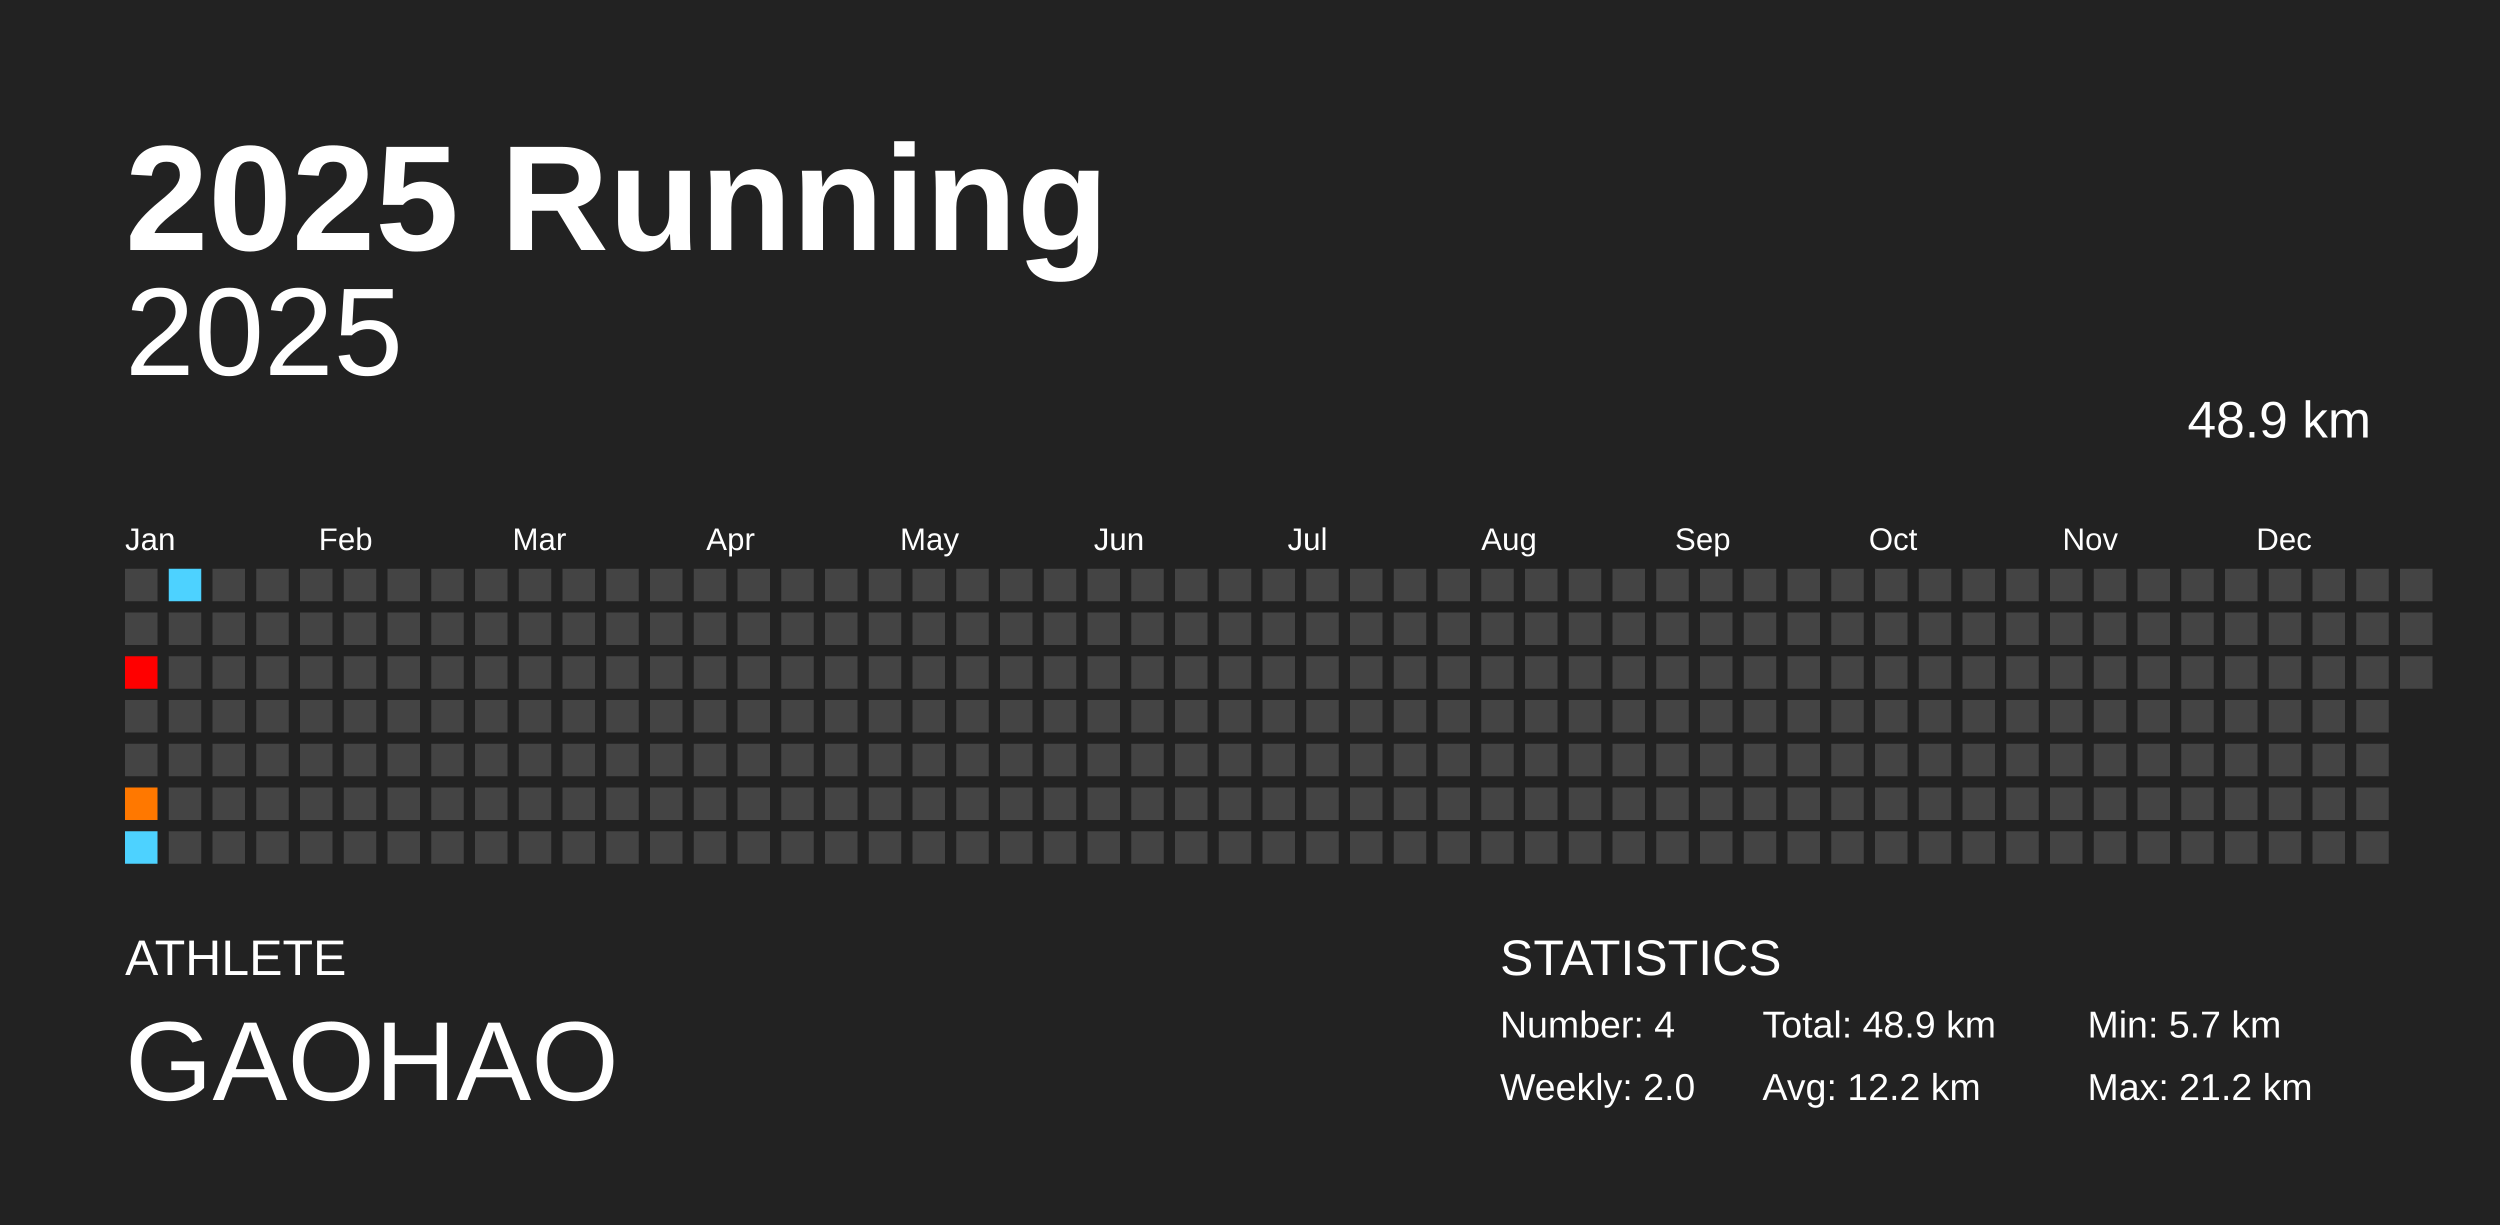
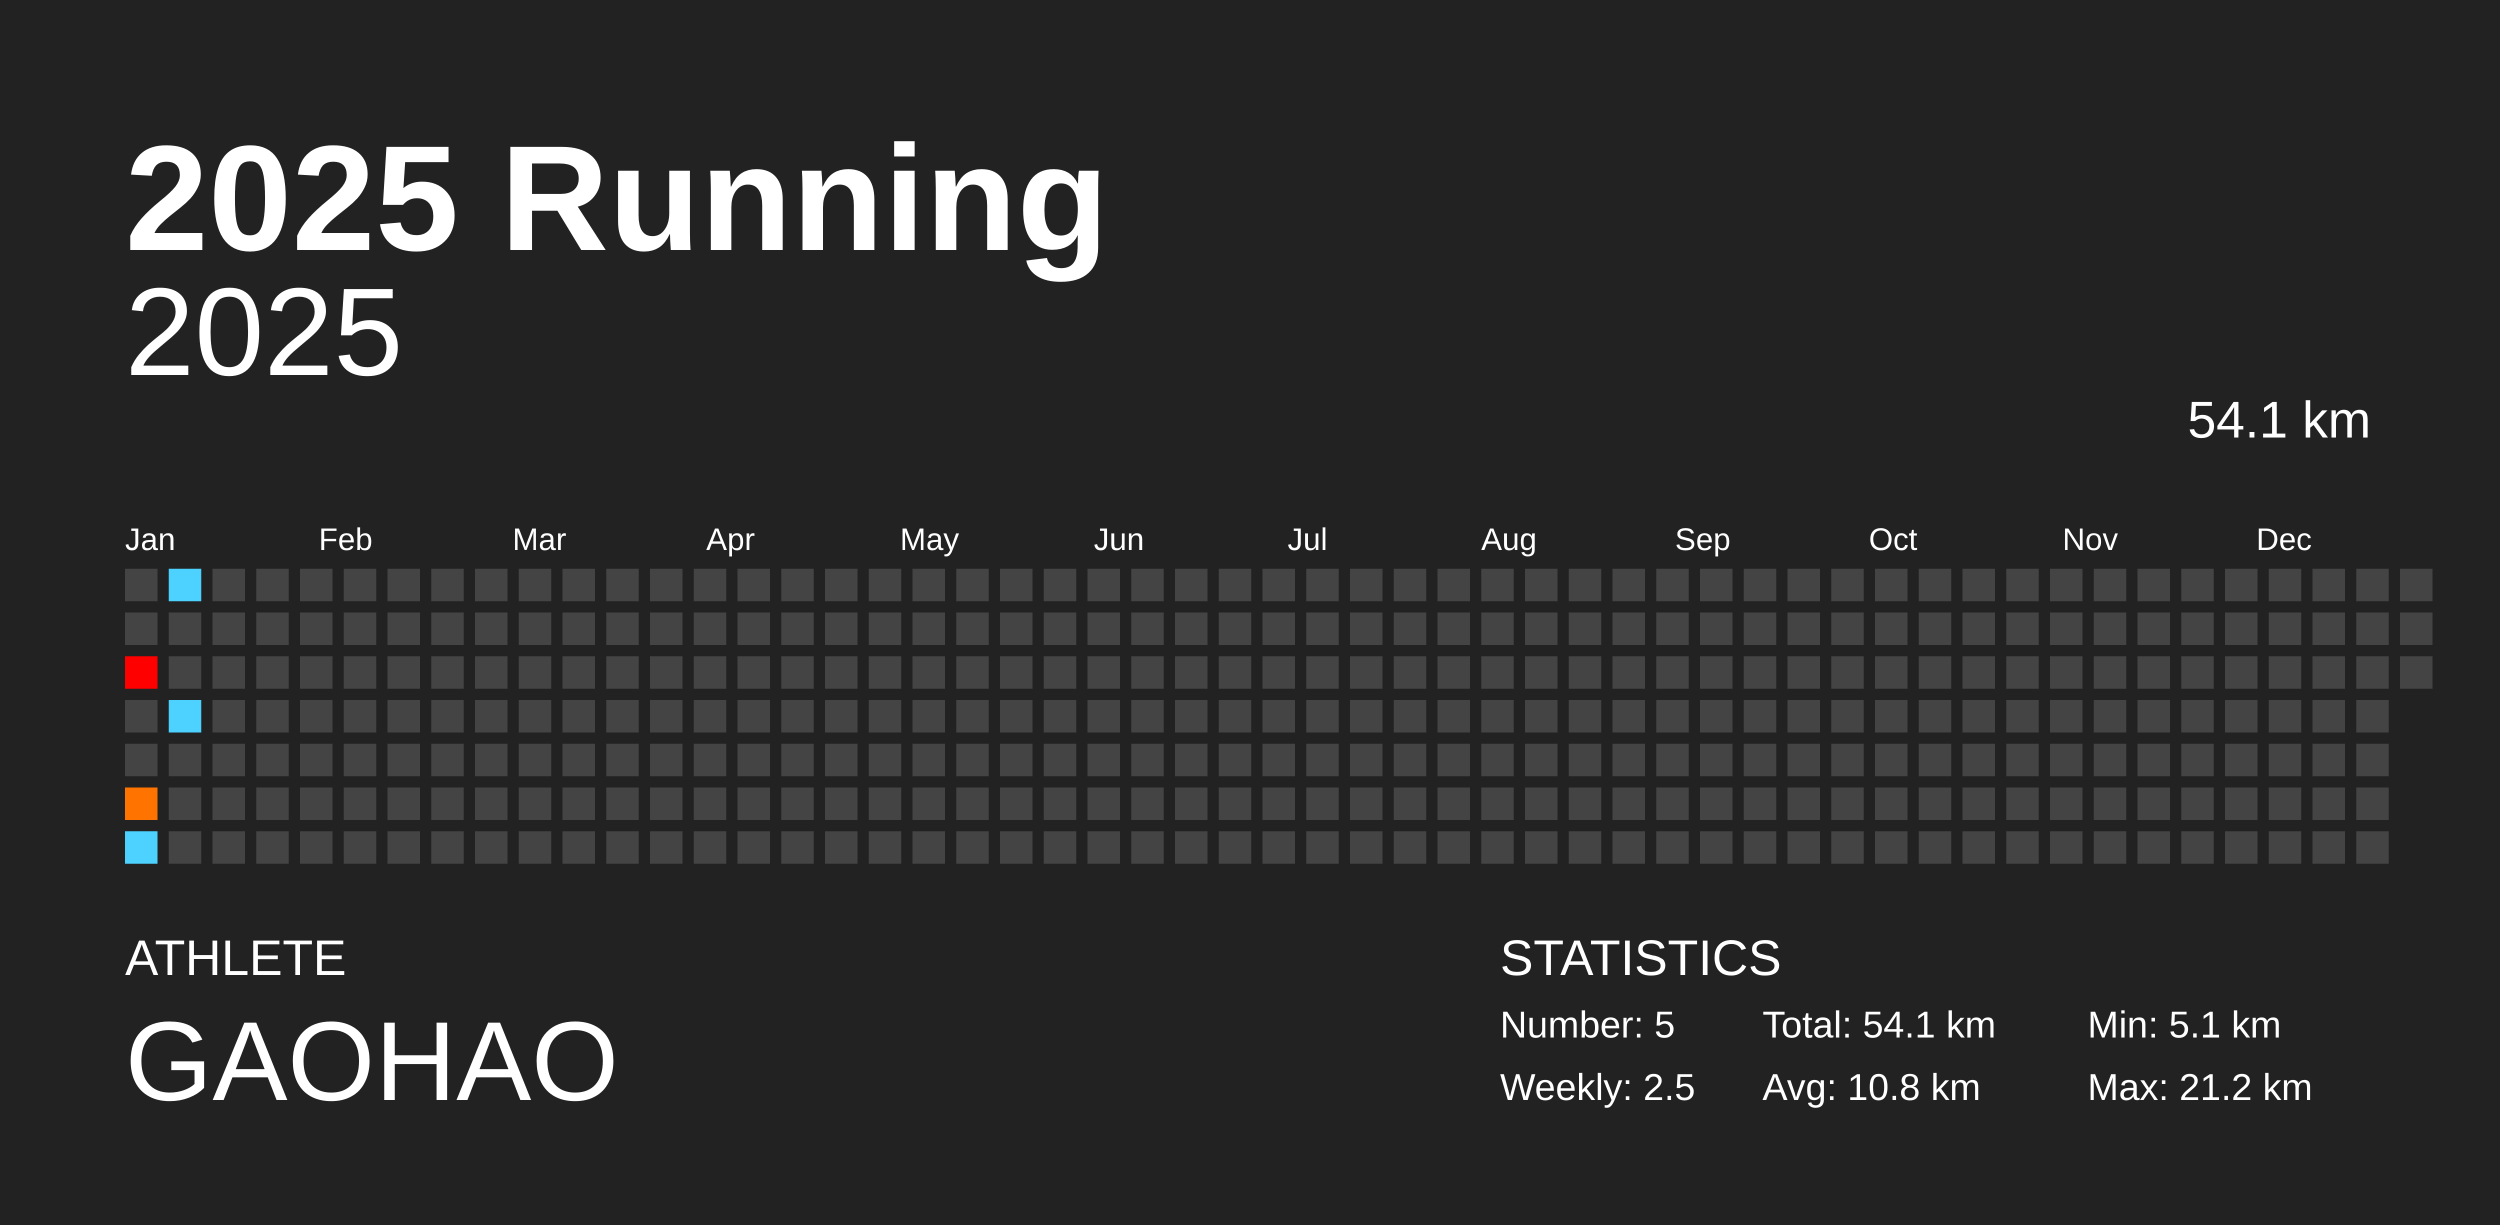
<svg xmlns="http://www.w3.org/2000/svg" baseProfile="full" height="98mm" version="1.1" viewBox="0,0,200,98" width="200mm">
  <defs />
  <rect fill="#222222" height="98" width="200" x="0" y="0" />
  <text fill="#FFFFFF" style="font-size:12px; font-family:Arial; font-weight:bold;" x="10" y="20">2025 Running</text>
  <text fill="#FFFFFF" style="font-size:4px; font-family:Arial" x="10" y="78">ATHLETE</text>
  <text fill="#FFFFFF" style="font-size:9px; font-family:Arial" x="10" y="88">GAOHAO</text>
  <text fill="#FFFFFF" style="font-size:4px; font-family:Arial" x="120" y="78">STATISTICS</text>
-   <text fill="#FFFFFF" style="font-size:3px; font-family:Arial" x="120" y="83">Number: 4</text>
-   <text fill="#FFFFFF" style="font-size:3px; font-family:Arial" x="120" y="88">Weekly: 2.0</text>
-   <text fill="#FFFFFF" style="font-size:3px; font-family:Arial" x="141" y="83">Total: 48.9 km</text>
-   <text fill="#FFFFFF" style="font-size:3px; font-family:Arial" x="141" y="88">Avg: 12.2 km</text>
-   <text fill="#FFFFFF" style="font-size:3px; font-family:Arial" x="167" y="83">Min: 5.7 km</text>
+   <text fill="#FFFFFF" style="font-size:3px; font-family:Arial" x="120" y="83">Number: 5</text>
+   <text fill="#FFFFFF" style="font-size:3px; font-family:Arial" x="120" y="88">Weekly: 2.5</text>
+   <text fill="#FFFFFF" style="font-size:3px; font-family:Arial" x="141" y="83">Total: 54.1 km</text>
+   <text fill="#FFFFFF" style="font-size:3px; font-family:Arial" x="141" y="88">Avg: 10.8 km</text>
+   <text fill="#FFFFFF" style="font-size:3px; font-family:Arial" x="167" y="83">Min: 5.1 km</text>
  <text fill="#FFFFFF" style="font-size:3px; font-family:Arial" x="167" y="88">Max: 21.2 km</text>
  <text alignment-baseline="hanging" fill="#FFFFFF" style="font-size:10.0px; font-family:Arial;" x="10" y="30">2025</text>
-   <text alignment-baseline="hanging" fill="#FFFFFF" style="font-size:4.125px; font-family:Arial;" x="175" y="35">48.9 km</text>
+   <text alignment-baseline="hanging" fill="#FFFFFF" style="font-size:4.125px; font-family:Arial;" x="175" y="35">54.1 km</text>
  <text fill="#FFFFFF" style="font-size:2.5px; font-family:Arial" x="10.0" y="44">Jan</text>
  <text fill="#FFFFFF" style="font-size:2.5px; font-family:Arial" x="25.5" y="44">Feb</text>
  <text fill="#FFFFFF" style="font-size:2.5px; font-family:Arial" x="41.0" y="44">Mar</text>
  <text fill="#FFFFFF" style="font-size:2.5px; font-family:Arial" x="56.5" y="44">Apr</text>
  <text fill="#FFFFFF" style="font-size:2.5px; font-family:Arial" x="72.0" y="44">May</text>
  <text fill="#FFFFFF" style="font-size:2.5px; font-family:Arial" x="87.5" y="44">Jun</text>
  <text fill="#FFFFFF" style="font-size:2.5px; font-family:Arial" x="103.0" y="44">Jul</text>
  <text fill="#FFFFFF" style="font-size:2.5px; font-family:Arial" x="118.5" y="44">Aug</text>
  <text fill="#FFFFFF" style="font-size:2.5px; font-family:Arial" x="134.0" y="44">Sep</text>
  <text fill="#FFFFFF" style="font-size:2.5px; font-family:Arial" x="149.5" y="44">Oct</text>
  <text fill="#FFFFFF" style="font-size:2.5px; font-family:Arial" x="165.0" y="44">Nov</text>
  <text fill="#FFFFFF" style="font-size:2.5px; font-family:Arial" x="180.5" y="44">Dec</text>
  <rect fill="#444444" height="2.6" width="2.6" x="10.0" y="45.5" />
  <rect fill="#444444" height="2.6" width="2.6" x="10.0" y="49.0" />
  <rect fill="red" height="2.6" width="2.6" x="10.0" y="52.5" />
  <rect fill="#444444" height="2.6" width="2.6" x="10.0" y="56.0" />
  <rect fill="#444444" height="2.6" width="2.6" x="10.0" y="59.5" />
-   <rect fill="#ff7800" height="2.6" width="2.6" x="10.0" y="63.0" />
+   <rect fill="#ff7400" height="2.6" width="2.6" x="10.0" y="63.0" />
  <rect fill="#4dd2ff" height="2.6" width="2.6" x="10.0" y="66.5" />
  <rect fill="#4dd2ff" height="2.6" width="2.6" x="13.5" y="45.5" />
  <rect fill="#444444" height="2.6" width="2.6" x="13.5" y="49.0" />
  <rect fill="#444444" height="2.6" width="2.6" x="13.5" y="52.5" />
-   <rect fill="#444444" height="2.6" width="2.6" x="13.5" y="56.0" />
+   <rect fill="#4dd2ff" height="2.6" width="2.6" x="13.5" y="56.0" />
  <rect fill="#444444" height="2.6" width="2.6" x="13.5" y="59.5" />
  <rect fill="#444444" height="2.6" width="2.6" x="13.5" y="63.0" />
  <rect fill="#444444" height="2.6" width="2.6" x="13.5" y="66.5" />
  <rect fill="#444444" height="2.6" width="2.6" x="17.0" y="45.5" />
  <rect fill="#444444" height="2.6" width="2.6" x="17.0" y="49.0" />
  <rect fill="#444444" height="2.6" width="2.6" x="17.0" y="52.5" />
  <rect fill="#444444" height="2.6" width="2.6" x="17.0" y="56.0" />
  <rect fill="#444444" height="2.6" width="2.6" x="17.0" y="59.5" />
  <rect fill="#444444" height="2.6" width="2.6" x="17.0" y="63.0" />
  <rect fill="#444444" height="2.6" width="2.6" x="17.0" y="66.5" />
  <rect fill="#444444" height="2.6" width="2.6" x="20.5" y="45.5" />
  <rect fill="#444444" height="2.6" width="2.6" x="20.5" y="49.0" />
  <rect fill="#444444" height="2.6" width="2.6" x="20.5" y="52.5" />
  <rect fill="#444444" height="2.6" width="2.6" x="20.5" y="56.0" />
  <rect fill="#444444" height="2.6" width="2.6" x="20.5" y="59.5" />
  <rect fill="#444444" height="2.6" width="2.6" x="20.5" y="63.0" />
  <rect fill="#444444" height="2.6" width="2.6" x="20.5" y="66.5" />
  <rect fill="#444444" height="2.6" width="2.6" x="24.0" y="45.5" />
  <rect fill="#444444" height="2.6" width="2.6" x="24.0" y="49.0" />
  <rect fill="#444444" height="2.6" width="2.6" x="24.0" y="52.5" />
  <rect fill="#444444" height="2.6" width="2.6" x="24.0" y="56.0" />
  <rect fill="#444444" height="2.6" width="2.6" x="24.0" y="59.5" />
  <rect fill="#444444" height="2.6" width="2.6" x="24.0" y="63.0" />
  <rect fill="#444444" height="2.6" width="2.6" x="24.0" y="66.5" />
  <rect fill="#444444" height="2.6" width="2.6" x="27.5" y="45.5" />
  <rect fill="#444444" height="2.6" width="2.6" x="27.5" y="49.0" />
  <rect fill="#444444" height="2.6" width="2.6" x="27.5" y="52.5" />
  <rect fill="#444444" height="2.6" width="2.6" x="27.5" y="56.0" />
  <rect fill="#444444" height="2.6" width="2.6" x="27.5" y="59.5" />
  <rect fill="#444444" height="2.6" width="2.6" x="27.5" y="63.0" />
  <rect fill="#444444" height="2.6" width="2.6" x="27.5" y="66.5" />
  <rect fill="#444444" height="2.6" width="2.6" x="31.0" y="45.5" />
  <rect fill="#444444" height="2.6" width="2.6" x="31.0" y="49.0" />
  <rect fill="#444444" height="2.6" width="2.6" x="31.0" y="52.5" />
  <rect fill="#444444" height="2.6" width="2.6" x="31.0" y="56.0" />
  <rect fill="#444444" height="2.6" width="2.6" x="31.0" y="59.5" />
  <rect fill="#444444" height="2.6" width="2.6" x="31.0" y="63.0" />
  <rect fill="#444444" height="2.6" width="2.6" x="31.0" y="66.5" />
  <rect fill="#444444" height="2.6" width="2.6" x="34.5" y="45.5" />
  <rect fill="#444444" height="2.6" width="2.6" x="34.5" y="49.0" />
  <rect fill="#444444" height="2.6" width="2.6" x="34.5" y="52.5" />
  <rect fill="#444444" height="2.6" width="2.6" x="34.5" y="56.0" />
  <rect fill="#444444" height="2.6" width="2.6" x="34.5" y="59.5" />
  <rect fill="#444444" height="2.6" width="2.6" x="34.5" y="63.0" />
  <rect fill="#444444" height="2.6" width="2.6" x="34.5" y="66.5" />
  <rect fill="#444444" height="2.6" width="2.6" x="38.0" y="45.5" />
  <rect fill="#444444" height="2.6" width="2.6" x="38.0" y="49.0" />
  <rect fill="#444444" height="2.6" width="2.6" x="38.0" y="52.5" />
  <rect fill="#444444" height="2.6" width="2.6" x="38.0" y="56.0" />
  <rect fill="#444444" height="2.6" width="2.6" x="38.0" y="59.5" />
  <rect fill="#444444" height="2.6" width="2.6" x="38.0" y="63.0" />
  <rect fill="#444444" height="2.6" width="2.6" x="38.0" y="66.5" />
  <rect fill="#444444" height="2.6" width="2.6" x="41.5" y="45.5" />
  <rect fill="#444444" height="2.6" width="2.6" x="41.5" y="49.0" />
  <rect fill="#444444" height="2.6" width="2.6" x="41.5" y="52.5" />
  <rect fill="#444444" height="2.6" width="2.6" x="41.5" y="56.0" />
  <rect fill="#444444" height="2.6" width="2.6" x="41.5" y="59.5" />
  <rect fill="#444444" height="2.6" width="2.6" x="41.5" y="63.0" />
  <rect fill="#444444" height="2.6" width="2.6" x="41.5" y="66.5" />
  <rect fill="#444444" height="2.6" width="2.6" x="45.0" y="45.5" />
  <rect fill="#444444" height="2.6" width="2.6" x="45.0" y="49.0" />
  <rect fill="#444444" height="2.6" width="2.6" x="45.0" y="52.5" />
  <rect fill="#444444" height="2.6" width="2.6" x="45.0" y="56.0" />
  <rect fill="#444444" height="2.6" width="2.6" x="45.0" y="59.5" />
  <rect fill="#444444" height="2.6" width="2.6" x="45.0" y="63.0" />
  <rect fill="#444444" height="2.6" width="2.6" x="45.0" y="66.5" />
  <rect fill="#444444" height="2.6" width="2.6" x="48.5" y="45.5" />
  <rect fill="#444444" height="2.6" width="2.6" x="48.5" y="49.0" />
  <rect fill="#444444" height="2.6" width="2.6" x="48.5" y="52.5" />
  <rect fill="#444444" height="2.6" width="2.6" x="48.5" y="56.0" />
  <rect fill="#444444" height="2.6" width="2.6" x="48.5" y="59.5" />
  <rect fill="#444444" height="2.6" width="2.6" x="48.5" y="63.0" />
  <rect fill="#444444" height="2.6" width="2.6" x="48.5" y="66.5" />
  <rect fill="#444444" height="2.6" width="2.6" x="52.0" y="45.5" />
  <rect fill="#444444" height="2.6" width="2.6" x="52.0" y="49.0" />
  <rect fill="#444444" height="2.6" width="2.6" x="52.0" y="52.5" />
  <rect fill="#444444" height="2.6" width="2.6" x="52.0" y="56.0" />
  <rect fill="#444444" height="2.6" width="2.6" x="52.0" y="59.5" />
  <rect fill="#444444" height="2.6" width="2.6" x="52.0" y="63.0" />
  <rect fill="#444444" height="2.6" width="2.6" x="52.0" y="66.5" />
  <rect fill="#444444" height="2.6" width="2.6" x="55.5" y="45.5" />
  <rect fill="#444444" height="2.6" width="2.6" x="55.5" y="49.0" />
  <rect fill="#444444" height="2.6" width="2.6" x="55.5" y="52.5" />
  <rect fill="#444444" height="2.6" width="2.6" x="55.5" y="56.0" />
  <rect fill="#444444" height="2.6" width="2.6" x="55.5" y="59.5" />
  <rect fill="#444444" height="2.6" width="2.6" x="55.5" y="63.0" />
  <rect fill="#444444" height="2.6" width="2.6" x="55.5" y="66.5" />
  <rect fill="#444444" height="2.6" width="2.6" x="59.0" y="45.5" />
  <rect fill="#444444" height="2.6" width="2.6" x="59.0" y="49.0" />
  <rect fill="#444444" height="2.6" width="2.6" x="59.0" y="52.5" />
  <rect fill="#444444" height="2.6" width="2.6" x="59.0" y="56.0" />
  <rect fill="#444444" height="2.6" width="2.6" x="59.0" y="59.5" />
  <rect fill="#444444" height="2.6" width="2.6" x="59.0" y="63.0" />
  <rect fill="#444444" height="2.6" width="2.6" x="59.0" y="66.5" />
  <rect fill="#444444" height="2.6" width="2.6" x="62.5" y="45.5" />
  <rect fill="#444444" height="2.6" width="2.6" x="62.5" y="49.0" />
  <rect fill="#444444" height="2.6" width="2.6" x="62.5" y="52.5" />
  <rect fill="#444444" height="2.6" width="2.6" x="62.5" y="56.0" />
  <rect fill="#444444" height="2.6" width="2.6" x="62.5" y="59.5" />
  <rect fill="#444444" height="2.6" width="2.6" x="62.5" y="63.0" />
  <rect fill="#444444" height="2.6" width="2.6" x="62.5" y="66.5" />
  <rect fill="#444444" height="2.6" width="2.6" x="66.0" y="45.5" />
  <rect fill="#444444" height="2.6" width="2.6" x="66.0" y="49.0" />
  <rect fill="#444444" height="2.6" width="2.6" x="66.0" y="52.5" />
  <rect fill="#444444" height="2.6" width="2.6" x="66.0" y="56.0" />
  <rect fill="#444444" height="2.6" width="2.6" x="66.0" y="59.5" />
  <rect fill="#444444" height="2.6" width="2.6" x="66.0" y="63.0" />
  <rect fill="#444444" height="2.6" width="2.6" x="66.0" y="66.5" />
  <rect fill="#444444" height="2.6" width="2.6" x="69.5" y="45.5" />
  <rect fill="#444444" height="2.6" width="2.6" x="69.5" y="49.0" />
  <rect fill="#444444" height="2.6" width="2.6" x="69.5" y="52.5" />
  <rect fill="#444444" height="2.6" width="2.6" x="69.5" y="56.0" />
  <rect fill="#444444" height="2.6" width="2.6" x="69.5" y="59.5" />
  <rect fill="#444444" height="2.6" width="2.6" x="69.5" y="63.0" />
  <rect fill="#444444" height="2.6" width="2.6" x="69.5" y="66.5" />
  <rect fill="#444444" height="2.6" width="2.6" x="73.0" y="45.5" />
  <rect fill="#444444" height="2.6" width="2.6" x="73.0" y="49.0" />
  <rect fill="#444444" height="2.6" width="2.6" x="73.0" y="52.5" />
  <rect fill="#444444" height="2.6" width="2.6" x="73.0" y="56.0" />
  <rect fill="#444444" height="2.6" width="2.6" x="73.0" y="59.5" />
  <rect fill="#444444" height="2.6" width="2.6" x="73.0" y="63.0" />
  <rect fill="#444444" height="2.6" width="2.6" x="73.0" y="66.5" />
  <rect fill="#444444" height="2.6" width="2.6" x="76.5" y="45.5" />
  <rect fill="#444444" height="2.6" width="2.6" x="76.5" y="49.0" />
  <rect fill="#444444" height="2.6" width="2.6" x="76.5" y="52.5" />
  <rect fill="#444444" height="2.6" width="2.6" x="76.5" y="56.0" />
  <rect fill="#444444" height="2.6" width="2.6" x="76.5" y="59.5" />
  <rect fill="#444444" height="2.6" width="2.6" x="76.5" y="63.0" />
  <rect fill="#444444" height="2.6" width="2.6" x="76.5" y="66.5" />
  <rect fill="#444444" height="2.6" width="2.6" x="80.0" y="45.5" />
  <rect fill="#444444" height="2.6" width="2.6" x="80.0" y="49.0" />
  <rect fill="#444444" height="2.6" width="2.6" x="80.0" y="52.5" />
  <rect fill="#444444" height="2.6" width="2.6" x="80.0" y="56.0" />
  <rect fill="#444444" height="2.6" width="2.6" x="80.0" y="59.5" />
  <rect fill="#444444" height="2.6" width="2.6" x="80.0" y="63.0" />
  <rect fill="#444444" height="2.6" width="2.6" x="80.0" y="66.5" />
  <rect fill="#444444" height="2.6" width="2.6" x="83.5" y="45.5" />
  <rect fill="#444444" height="2.6" width="2.6" x="83.5" y="49.0" />
  <rect fill="#444444" height="2.6" width="2.6" x="83.5" y="52.5" />
  <rect fill="#444444" height="2.6" width="2.6" x="83.5" y="56.0" />
  <rect fill="#444444" height="2.6" width="2.6" x="83.5" y="59.5" />
  <rect fill="#444444" height="2.6" width="2.6" x="83.5" y="63.0" />
  <rect fill="#444444" height="2.6" width="2.6" x="83.5" y="66.5" />
  <rect fill="#444444" height="2.6" width="2.6" x="87.0" y="45.5" />
  <rect fill="#444444" height="2.6" width="2.6" x="87.0" y="49.0" />
  <rect fill="#444444" height="2.6" width="2.6" x="87.0" y="52.5" />
  <rect fill="#444444" height="2.6" width="2.6" x="87.0" y="56.0" />
  <rect fill="#444444" height="2.6" width="2.6" x="87.0" y="59.5" />
  <rect fill="#444444" height="2.6" width="2.6" x="87.0" y="63.0" />
  <rect fill="#444444" height="2.6" width="2.6" x="87.0" y="66.5" />
  <rect fill="#444444" height="2.6" width="2.6" x="90.5" y="45.5" />
  <rect fill="#444444" height="2.6" width="2.6" x="90.5" y="49.0" />
  <rect fill="#444444" height="2.6" width="2.6" x="90.5" y="52.5" />
  <rect fill="#444444" height="2.6" width="2.6" x="90.5" y="56.0" />
  <rect fill="#444444" height="2.6" width="2.6" x="90.5" y="59.5" />
  <rect fill="#444444" height="2.6" width="2.6" x="90.5" y="63.0" />
  <rect fill="#444444" height="2.6" width="2.6" x="90.5" y="66.5" />
  <rect fill="#444444" height="2.6" width="2.6" x="94.0" y="45.5" />
  <rect fill="#444444" height="2.6" width="2.6" x="94.0" y="49.0" />
  <rect fill="#444444" height="2.6" width="2.6" x="94.0" y="52.5" />
  <rect fill="#444444" height="2.6" width="2.6" x="94.0" y="56.0" />
  <rect fill="#444444" height="2.6" width="2.6" x="94.0" y="59.5" />
  <rect fill="#444444" height="2.6" width="2.6" x="94.0" y="63.0" />
  <rect fill="#444444" height="2.6" width="2.6" x="94.0" y="66.5" />
  <rect fill="#444444" height="2.6" width="2.6" x="97.5" y="45.5" />
  <rect fill="#444444" height="2.6" width="2.6" x="97.5" y="49.0" />
  <rect fill="#444444" height="2.6" width="2.6" x="97.5" y="52.5" />
  <rect fill="#444444" height="2.6" width="2.6" x="97.5" y="56.0" />
  <rect fill="#444444" height="2.6" width="2.6" x="97.5" y="59.5" />
  <rect fill="#444444" height="2.6" width="2.6" x="97.5" y="63.0" />
  <rect fill="#444444" height="2.6" width="2.6" x="97.5" y="66.5" />
  <rect fill="#444444" height="2.6" width="2.6" x="101.0" y="45.5" />
  <rect fill="#444444" height="2.6" width="2.6" x="101.0" y="49.0" />
  <rect fill="#444444" height="2.6" width="2.6" x="101.0" y="52.5" />
  <rect fill="#444444" height="2.6" width="2.6" x="101.0" y="56.0" />
  <rect fill="#444444" height="2.6" width="2.6" x="101.0" y="59.5" />
  <rect fill="#444444" height="2.6" width="2.6" x="101.0" y="63.0" />
  <rect fill="#444444" height="2.6" width="2.6" x="101.0" y="66.5" />
  <rect fill="#444444" height="2.6" width="2.6" x="104.5" y="45.5" />
  <rect fill="#444444" height="2.6" width="2.6" x="104.5" y="49.0" />
  <rect fill="#444444" height="2.6" width="2.6" x="104.5" y="52.5" />
  <rect fill="#444444" height="2.6" width="2.6" x="104.5" y="56.0" />
  <rect fill="#444444" height="2.6" width="2.6" x="104.5" y="59.5" />
  <rect fill="#444444" height="2.6" width="2.6" x="104.5" y="63.0" />
  <rect fill="#444444" height="2.6" width="2.6" x="104.5" y="66.5" />
  <rect fill="#444444" height="2.6" width="2.6" x="108.0" y="45.5" />
  <rect fill="#444444" height="2.6" width="2.6" x="108.0" y="49.0" />
  <rect fill="#444444" height="2.6" width="2.6" x="108.0" y="52.5" />
  <rect fill="#444444" height="2.6" width="2.6" x="108.0" y="56.0" />
  <rect fill="#444444" height="2.6" width="2.6" x="108.0" y="59.5" />
  <rect fill="#444444" height="2.6" width="2.6" x="108.0" y="63.0" />
  <rect fill="#444444" height="2.6" width="2.6" x="108.0" y="66.5" />
  <rect fill="#444444" height="2.6" width="2.6" x="111.5" y="45.5" />
  <rect fill="#444444" height="2.6" width="2.6" x="111.5" y="49.0" />
  <rect fill="#444444" height="2.6" width="2.6" x="111.5" y="52.5" />
  <rect fill="#444444" height="2.6" width="2.6" x="111.5" y="56.0" />
  <rect fill="#444444" height="2.6" width="2.6" x="111.5" y="59.5" />
  <rect fill="#444444" height="2.6" width="2.6" x="111.5" y="63.0" />
  <rect fill="#444444" height="2.6" width="2.6" x="111.5" y="66.5" />
  <rect fill="#444444" height="2.6" width="2.6" x="115.0" y="45.5" />
  <rect fill="#444444" height="2.6" width="2.6" x="115.0" y="49.0" />
  <rect fill="#444444" height="2.6" width="2.6" x="115.0" y="52.5" />
  <rect fill="#444444" height="2.6" width="2.6" x="115.0" y="56.0" />
  <rect fill="#444444" height="2.6" width="2.6" x="115.0" y="59.5" />
  <rect fill="#444444" height="2.6" width="2.6" x="115.0" y="63.0" />
  <rect fill="#444444" height="2.6" width="2.6" x="115.0" y="66.5" />
  <rect fill="#444444" height="2.6" width="2.6" x="118.5" y="45.5" />
  <rect fill="#444444" height="2.6" width="2.6" x="118.5" y="49.0" />
  <rect fill="#444444" height="2.6" width="2.6" x="118.5" y="52.5" />
  <rect fill="#444444" height="2.6" width="2.6" x="118.5" y="56.0" />
  <rect fill="#444444" height="2.6" width="2.6" x="118.5" y="59.5" />
  <rect fill="#444444" height="2.6" width="2.6" x="118.5" y="63.0" />
  <rect fill="#444444" height="2.6" width="2.6" x="118.5" y="66.5" />
  <rect fill="#444444" height="2.6" width="2.6" x="122.0" y="45.5" />
  <rect fill="#444444" height="2.6" width="2.6" x="122.0" y="49.0" />
  <rect fill="#444444" height="2.6" width="2.6" x="122.0" y="52.5" />
  <rect fill="#444444" height="2.6" width="2.6" x="122.0" y="56.0" />
  <rect fill="#444444" height="2.6" width="2.6" x="122.0" y="59.5" />
  <rect fill="#444444" height="2.6" width="2.6" x="122.0" y="63.0" />
  <rect fill="#444444" height="2.6" width="2.6" x="122.0" y="66.5" />
  <rect fill="#444444" height="2.6" width="2.6" x="125.5" y="45.5" />
  <rect fill="#444444" height="2.6" width="2.6" x="125.5" y="49.0" />
  <rect fill="#444444" height="2.6" width="2.6" x="125.5" y="52.5" />
  <rect fill="#444444" height="2.6" width="2.6" x="125.5" y="56.0" />
  <rect fill="#444444" height="2.6" width="2.6" x="125.5" y="59.5" />
  <rect fill="#444444" height="2.6" width="2.6" x="125.5" y="63.0" />
  <rect fill="#444444" height="2.6" width="2.6" x="125.5" y="66.5" />
  <rect fill="#444444" height="2.6" width="2.6" x="129.0" y="45.5" />
  <rect fill="#444444" height="2.6" width="2.6" x="129.0" y="49.0" />
  <rect fill="#444444" height="2.6" width="2.6" x="129.0" y="52.5" />
  <rect fill="#444444" height="2.6" width="2.6" x="129.0" y="56.0" />
  <rect fill="#444444" height="2.6" width="2.6" x="129.0" y="59.5" />
  <rect fill="#444444" height="2.6" width="2.6" x="129.0" y="63.0" />
  <rect fill="#444444" height="2.6" width="2.6" x="129.0" y="66.5" />
  <rect fill="#444444" height="2.6" width="2.6" x="132.5" y="45.5" />
  <rect fill="#444444" height="2.6" width="2.6" x="132.5" y="49.0" />
  <rect fill="#444444" height="2.6" width="2.6" x="132.5" y="52.5" />
  <rect fill="#444444" height="2.6" width="2.6" x="132.5" y="56.0" />
  <rect fill="#444444" height="2.6" width="2.6" x="132.5" y="59.5" />
  <rect fill="#444444" height="2.6" width="2.6" x="132.5" y="63.0" />
  <rect fill="#444444" height="2.6" width="2.6" x="132.5" y="66.5" />
  <rect fill="#444444" height="2.6" width="2.6" x="136.0" y="45.5" />
  <rect fill="#444444" height="2.6" width="2.6" x="136.0" y="49.0" />
  <rect fill="#444444" height="2.6" width="2.6" x="136.0" y="52.5" />
  <rect fill="#444444" height="2.6" width="2.6" x="136.0" y="56.0" />
  <rect fill="#444444" height="2.6" width="2.6" x="136.0" y="59.5" />
  <rect fill="#444444" height="2.6" width="2.6" x="136.0" y="63.0" />
  <rect fill="#444444" height="2.6" width="2.6" x="136.0" y="66.5" />
  <rect fill="#444444" height="2.6" width="2.6" x="139.5" y="45.5" />
  <rect fill="#444444" height="2.6" width="2.6" x="139.5" y="49.0" />
  <rect fill="#444444" height="2.6" width="2.6" x="139.5" y="52.5" />
  <rect fill="#444444" height="2.6" width="2.6" x="139.5" y="56.0" />
  <rect fill="#444444" height="2.6" width="2.6" x="139.5" y="59.5" />
  <rect fill="#444444" height="2.6" width="2.6" x="139.5" y="63.0" />
  <rect fill="#444444" height="2.6" width="2.6" x="139.5" y="66.5" />
  <rect fill="#444444" height="2.6" width="2.6" x="143.0" y="45.5" />
  <rect fill="#444444" height="2.6" width="2.6" x="143.0" y="49.0" />
  <rect fill="#444444" height="2.6" width="2.6" x="143.0" y="52.5" />
  <rect fill="#444444" height="2.6" width="2.6" x="143.0" y="56.0" />
  <rect fill="#444444" height="2.6" width="2.6" x="143.0" y="59.5" />
  <rect fill="#444444" height="2.6" width="2.6" x="143.0" y="63.0" />
  <rect fill="#444444" height="2.6" width="2.6" x="143.0" y="66.5" />
  <rect fill="#444444" height="2.6" width="2.6" x="146.5" y="45.5" />
  <rect fill="#444444" height="2.6" width="2.6" x="146.5" y="49.0" />
  <rect fill="#444444" height="2.6" width="2.6" x="146.5" y="52.5" />
  <rect fill="#444444" height="2.6" width="2.6" x="146.5" y="56.0" />
  <rect fill="#444444" height="2.6" width="2.6" x="146.5" y="59.5" />
  <rect fill="#444444" height="2.6" width="2.6" x="146.5" y="63.0" />
  <rect fill="#444444" height="2.6" width="2.6" x="146.5" y="66.5" />
  <rect fill="#444444" height="2.6" width="2.6" x="150.0" y="45.5" />
  <rect fill="#444444" height="2.6" width="2.6" x="150.0" y="49.0" />
  <rect fill="#444444" height="2.6" width="2.6" x="150.0" y="52.5" />
  <rect fill="#444444" height="2.6" width="2.6" x="150.0" y="56.0" />
  <rect fill="#444444" height="2.6" width="2.6" x="150.0" y="59.5" />
  <rect fill="#444444" height="2.6" width="2.6" x="150.0" y="63.0" />
  <rect fill="#444444" height="2.6" width="2.6" x="150.0" y="66.5" />
  <rect fill="#444444" height="2.6" width="2.6" x="153.5" y="45.5" />
  <rect fill="#444444" height="2.6" width="2.6" x="153.5" y="49.0" />
  <rect fill="#444444" height="2.6" width="2.6" x="153.5" y="52.5" />
  <rect fill="#444444" height="2.6" width="2.6" x="153.5" y="56.0" />
  <rect fill="#444444" height="2.6" width="2.6" x="153.5" y="59.5" />
  <rect fill="#444444" height="2.6" width="2.6" x="153.5" y="63.0" />
  <rect fill="#444444" height="2.6" width="2.6" x="153.5" y="66.5" />
  <rect fill="#444444" height="2.6" width="2.6" x="157.0" y="45.5" />
  <rect fill="#444444" height="2.6" width="2.6" x="157.0" y="49.0" />
  <rect fill="#444444" height="2.6" width="2.6" x="157.0" y="52.5" />
  <rect fill="#444444" height="2.6" width="2.6" x="157.0" y="56.0" />
  <rect fill="#444444" height="2.6" width="2.6" x="157.0" y="59.5" />
  <rect fill="#444444" height="2.6" width="2.6" x="157.0" y="63.0" />
  <rect fill="#444444" height="2.6" width="2.6" x="157.0" y="66.5" />
  <rect fill="#444444" height="2.6" width="2.6" x="160.5" y="45.5" />
  <rect fill="#444444" height="2.6" width="2.6" x="160.5" y="49.0" />
  <rect fill="#444444" height="2.6" width="2.6" x="160.5" y="52.5" />
  <rect fill="#444444" height="2.6" width="2.6" x="160.5" y="56.0" />
  <rect fill="#444444" height="2.6" width="2.6" x="160.5" y="59.5" />
  <rect fill="#444444" height="2.6" width="2.6" x="160.5" y="63.0" />
  <rect fill="#444444" height="2.6" width="2.6" x="160.5" y="66.5" />
  <rect fill="#444444" height="2.6" width="2.6" x="164.0" y="45.5" />
  <rect fill="#444444" height="2.6" width="2.6" x="164.0" y="49.0" />
  <rect fill="#444444" height="2.6" width="2.6" x="164.0" y="52.5" />
  <rect fill="#444444" height="2.6" width="2.6" x="164.0" y="56.0" />
  <rect fill="#444444" height="2.6" width="2.6" x="164.0" y="59.5" />
  <rect fill="#444444" height="2.6" width="2.6" x="164.0" y="63.0" />
  <rect fill="#444444" height="2.6" width="2.6" x="164.0" y="66.5" />
  <rect fill="#444444" height="2.6" width="2.6" x="167.5" y="45.5" />
  <rect fill="#444444" height="2.6" width="2.6" x="167.5" y="49.0" />
  <rect fill="#444444" height="2.6" width="2.6" x="167.5" y="52.5" />
  <rect fill="#444444" height="2.6" width="2.6" x="167.5" y="56.0" />
  <rect fill="#444444" height="2.6" width="2.6" x="167.5" y="59.5" />
  <rect fill="#444444" height="2.6" width="2.6" x="167.5" y="63.0" />
  <rect fill="#444444" height="2.6" width="2.6" x="167.5" y="66.5" />
  <rect fill="#444444" height="2.6" width="2.6" x="171.0" y="45.5" />
  <rect fill="#444444" height="2.6" width="2.6" x="171.0" y="49.0" />
  <rect fill="#444444" height="2.6" width="2.6" x="171.0" y="52.5" />
  <rect fill="#444444" height="2.6" width="2.6" x="171.0" y="56.0" />
  <rect fill="#444444" height="2.6" width="2.6" x="171.0" y="59.5" />
  <rect fill="#444444" height="2.6" width="2.6" x="171.0" y="63.0" />
  <rect fill="#444444" height="2.6" width="2.6" x="171.0" y="66.5" />
  <rect fill="#444444" height="2.6" width="2.6" x="174.5" y="45.5" />
  <rect fill="#444444" height="2.6" width="2.6" x="174.5" y="49.0" />
  <rect fill="#444444" height="2.6" width="2.6" x="174.5" y="52.5" />
  <rect fill="#444444" height="2.6" width="2.6" x="174.5" y="56.0" />
  <rect fill="#444444" height="2.6" width="2.6" x="174.5" y="59.5" />
  <rect fill="#444444" height="2.6" width="2.6" x="174.5" y="63.0" />
  <rect fill="#444444" height="2.6" width="2.6" x="174.5" y="66.5" />
  <rect fill="#444444" height="2.6" width="2.6" x="178.0" y="45.5" />
  <rect fill="#444444" height="2.6" width="2.6" x="178.0" y="49.0" />
  <rect fill="#444444" height="2.6" width="2.6" x="178.0" y="52.5" />
  <rect fill="#444444" height="2.6" width="2.6" x="178.0" y="56.0" />
  <rect fill="#444444" height="2.6" width="2.6" x="178.0" y="59.5" />
  <rect fill="#444444" height="2.6" width="2.6" x="178.0" y="63.0" />
  <rect fill="#444444" height="2.6" width="2.6" x="178.0" y="66.5" />
  <rect fill="#444444" height="2.6" width="2.6" x="181.5" y="45.5" />
  <rect fill="#444444" height="2.6" width="2.6" x="181.5" y="49.0" />
  <rect fill="#444444" height="2.6" width="2.6" x="181.5" y="52.5" />
  <rect fill="#444444" height="2.6" width="2.6" x="181.5" y="56.0" />
  <rect fill="#444444" height="2.6" width="2.6" x="181.5" y="59.5" />
  <rect fill="#444444" height="2.6" width="2.6" x="181.5" y="63.0" />
  <rect fill="#444444" height="2.6" width="2.6" x="181.5" y="66.5" />
  <rect fill="#444444" height="2.6" width="2.6" x="185.0" y="45.5" />
  <rect fill="#444444" height="2.6" width="2.6" x="185.0" y="49.0" />
  <rect fill="#444444" height="2.6" width="2.6" x="185.0" y="52.5" />
  <rect fill="#444444" height="2.6" width="2.6" x="185.0" y="56.0" />
  <rect fill="#444444" height="2.6" width="2.6" x="185.0" y="59.5" />
  <rect fill="#444444" height="2.6" width="2.6" x="185.0" y="63.0" />
  <rect fill="#444444" height="2.6" width="2.6" x="185.0" y="66.5" />
  <rect fill="#444444" height="2.6" width="2.6" x="188.5" y="45.5" />
  <rect fill="#444444" height="2.6" width="2.6" x="188.5" y="49.0" />
  <rect fill="#444444" height="2.6" width="2.6" x="188.5" y="52.5" />
  <rect fill="#444444" height="2.6" width="2.6" x="188.5" y="56.0" />
  <rect fill="#444444" height="2.6" width="2.6" x="188.5" y="59.5" />
  <rect fill="#444444" height="2.6" width="2.6" x="188.5" y="63.0" />
  <rect fill="#444444" height="2.6" width="2.6" x="188.5" y="66.5" />
  <rect fill="#444444" height="2.6" width="2.6" x="192.0" y="45.5" />
  <rect fill="#444444" height="2.6" width="2.6" x="192.0" y="49.0" />
  <rect fill="#444444" height="2.6" width="2.6" x="192.0" y="52.5" />
</svg>
